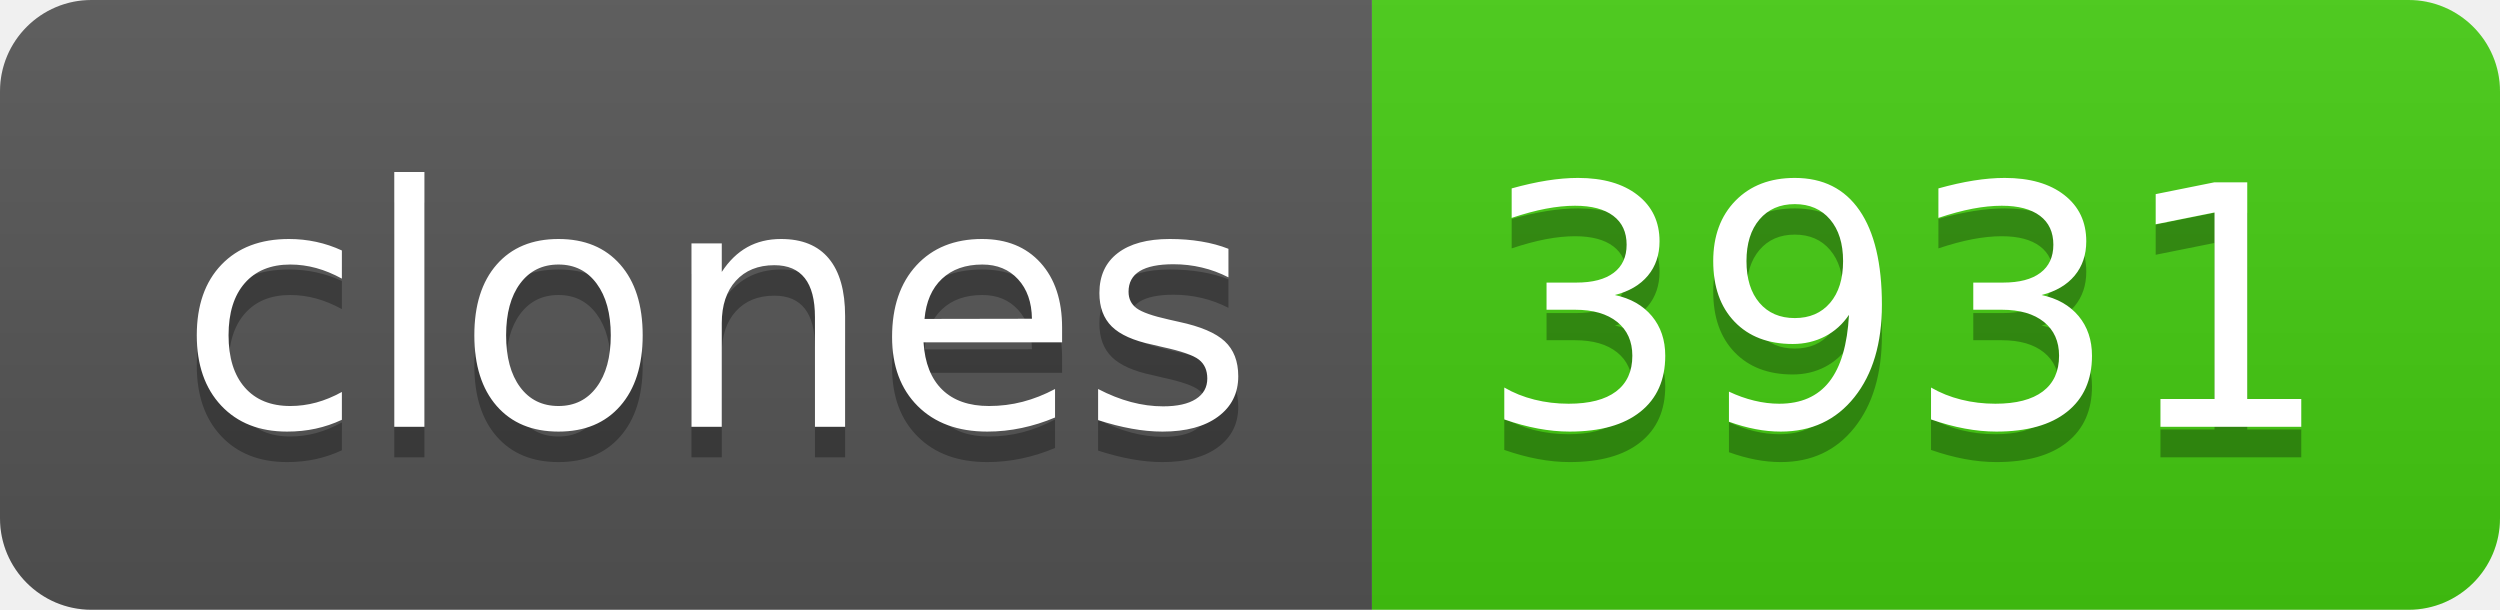
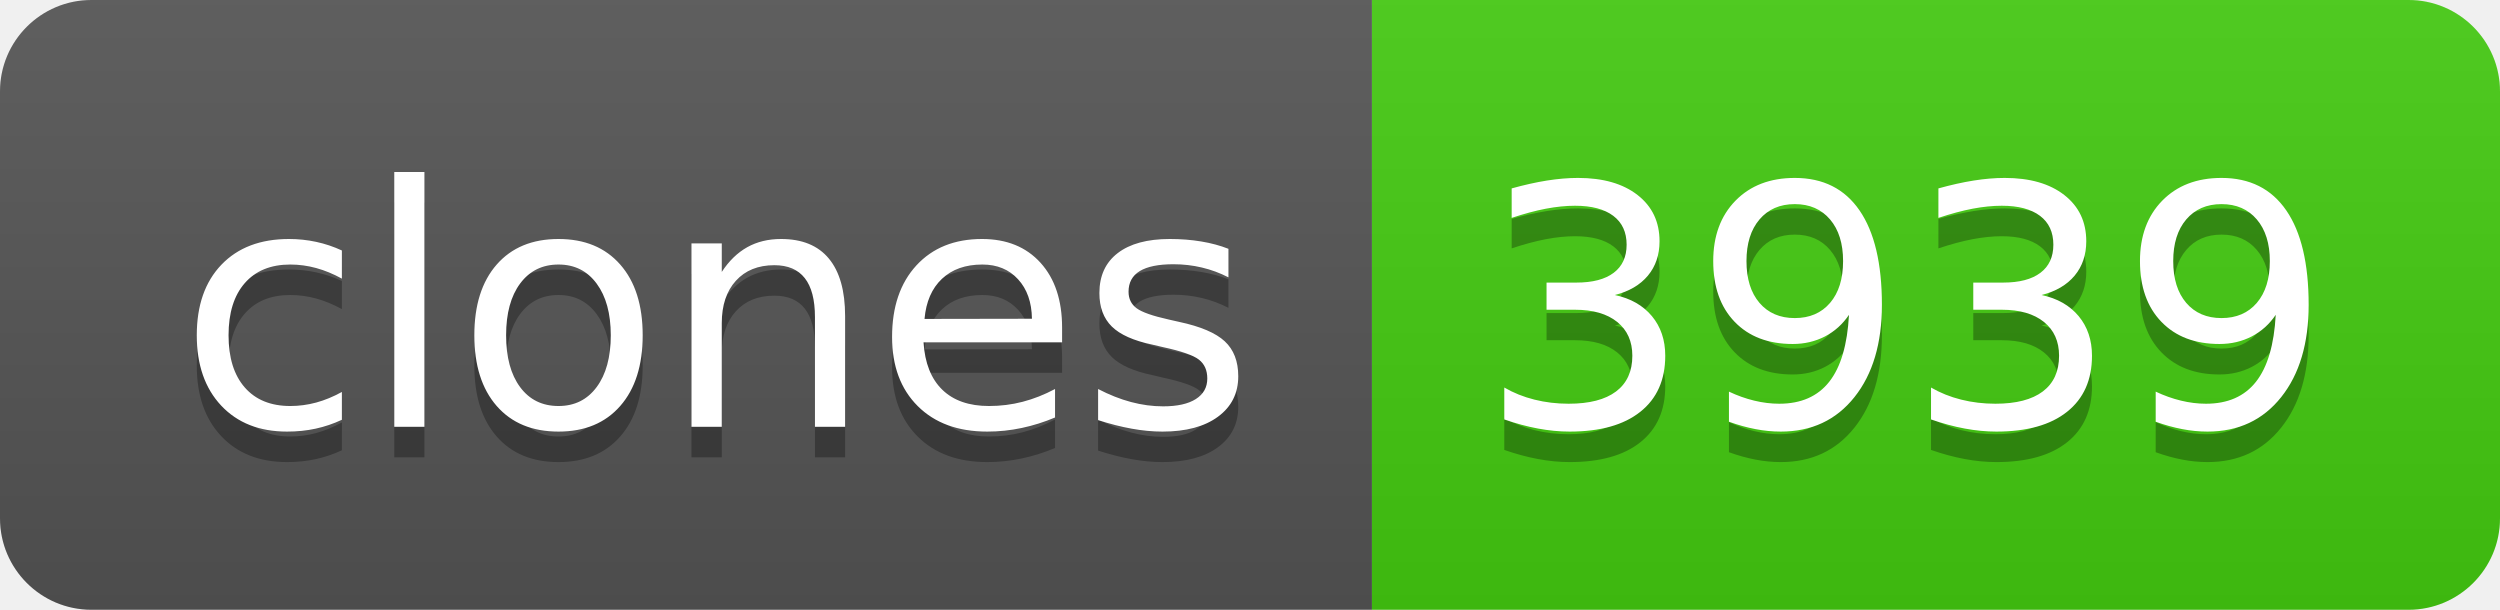
- <svg xmlns="http://www.w3.org/2000/svg" width="82" height="20" role="img" aria-label="clones: 3931">
+ <svg xmlns="http://www.w3.org/2000/svg" width="82" height="20" role="img" aria-label="clones: 3939">
  <linearGradient id="s" x2="0" y2="100%">
    <stop offset="0" stop-color="#bbb" stop-opacity=".1" />
    <stop offset="1" stop-opacity=".1" />
  </linearGradient>
  <clipPath id="r">
    <rect width="82" height="20" rx="3" fill="#fff" />
  </clipPath>
  <g clip-path="url(#r)">
    <rect width="45" height="20" fill="#555" />
    <rect x="45" width="37" height="20" fill="#4c1" />
    <rect width="82" height="20" fill="url(#s)" />
  </g>
  <g fill="#fff" text-anchor="middle" font-family="Verdana,Geneva,DejaVu Sans,sans-serif" text-rendering="geometricPrecision" font-size="110">
    <text aria-hidden="true" x="235" y="150" fill="#010101" fill-opacity=".3" transform="scale(.1)" textLength="350">clones</text>
    <text x="235" y="140" transform="scale(.1)" fill="#fff" textLength="350">clones</text>
-     <text aria-hidden="true" x="625" y="150" fill="#010101" fill-opacity=".3" transform="scale(.1)" textLength="270">3931</text>
-     <text x="625" y="140" transform="scale(.1)" fill="#fff" textLength="270">3931</text>
+     <text aria-hidden="true" x="625" y="150" fill="#010101" fill-opacity=".3" transform="scale(.1)" textLength="270">3939</text>
+     <text x="625" y="140" transform="scale(.1)" fill="#fff" textLength="270">3939</text>
  </g>
</svg>
